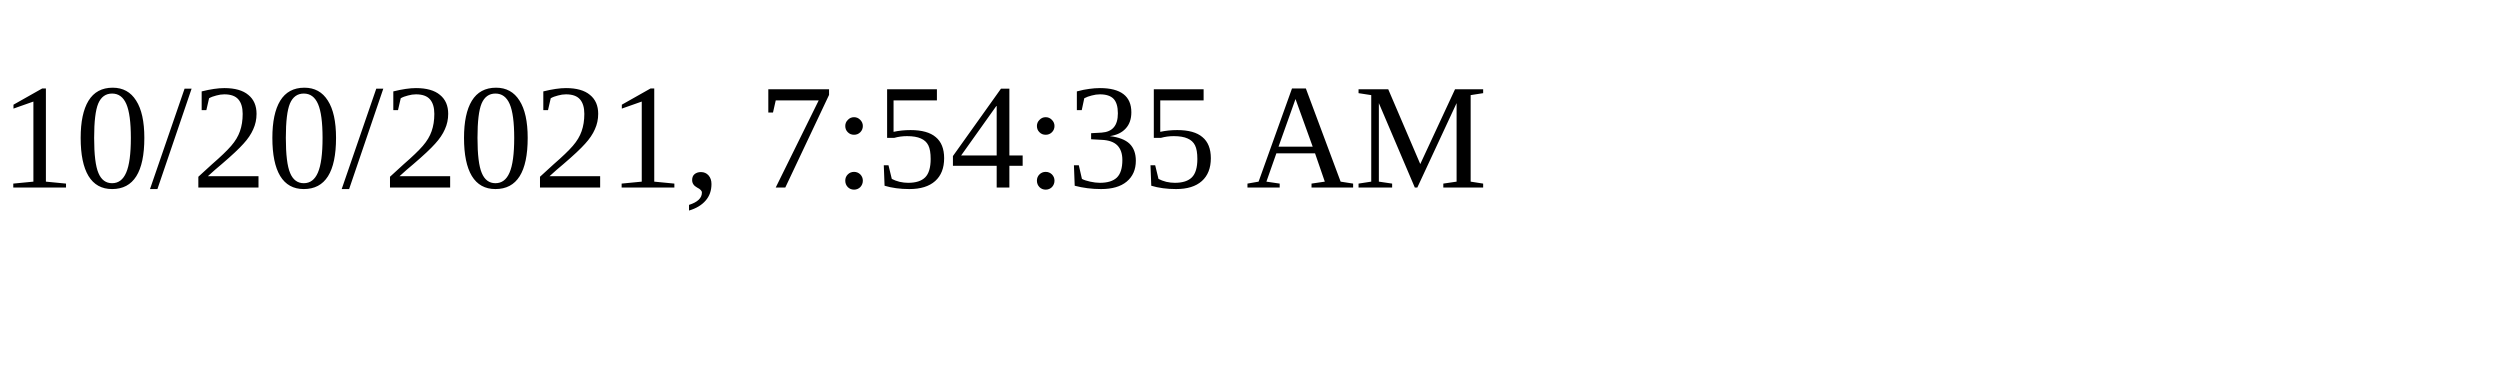
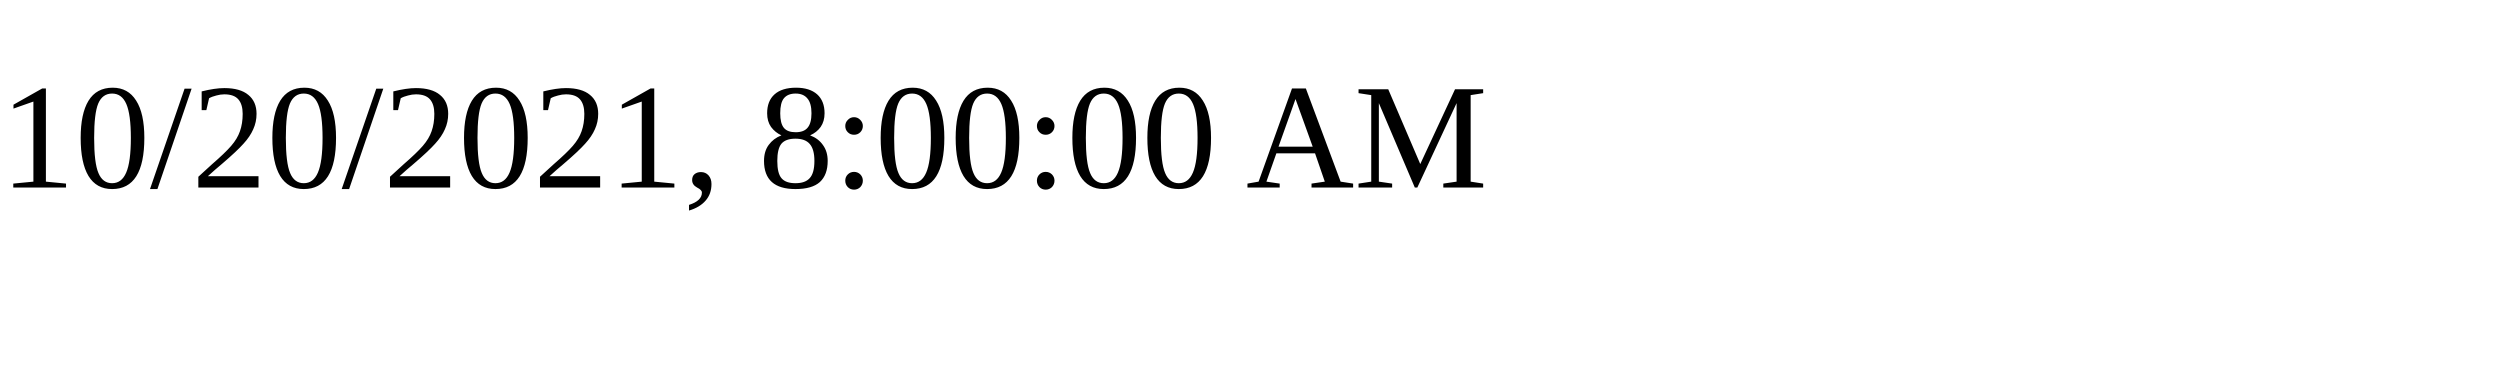
<svg xmlns="http://www.w3.org/2000/svg" height="30" width="200">
-   <text x="0" y="15">10/20/2021, 7:54:35 AM</text>
+   <text x="0" y="15">10/20/2021, 8:00:00 AM</text>
</svg>
